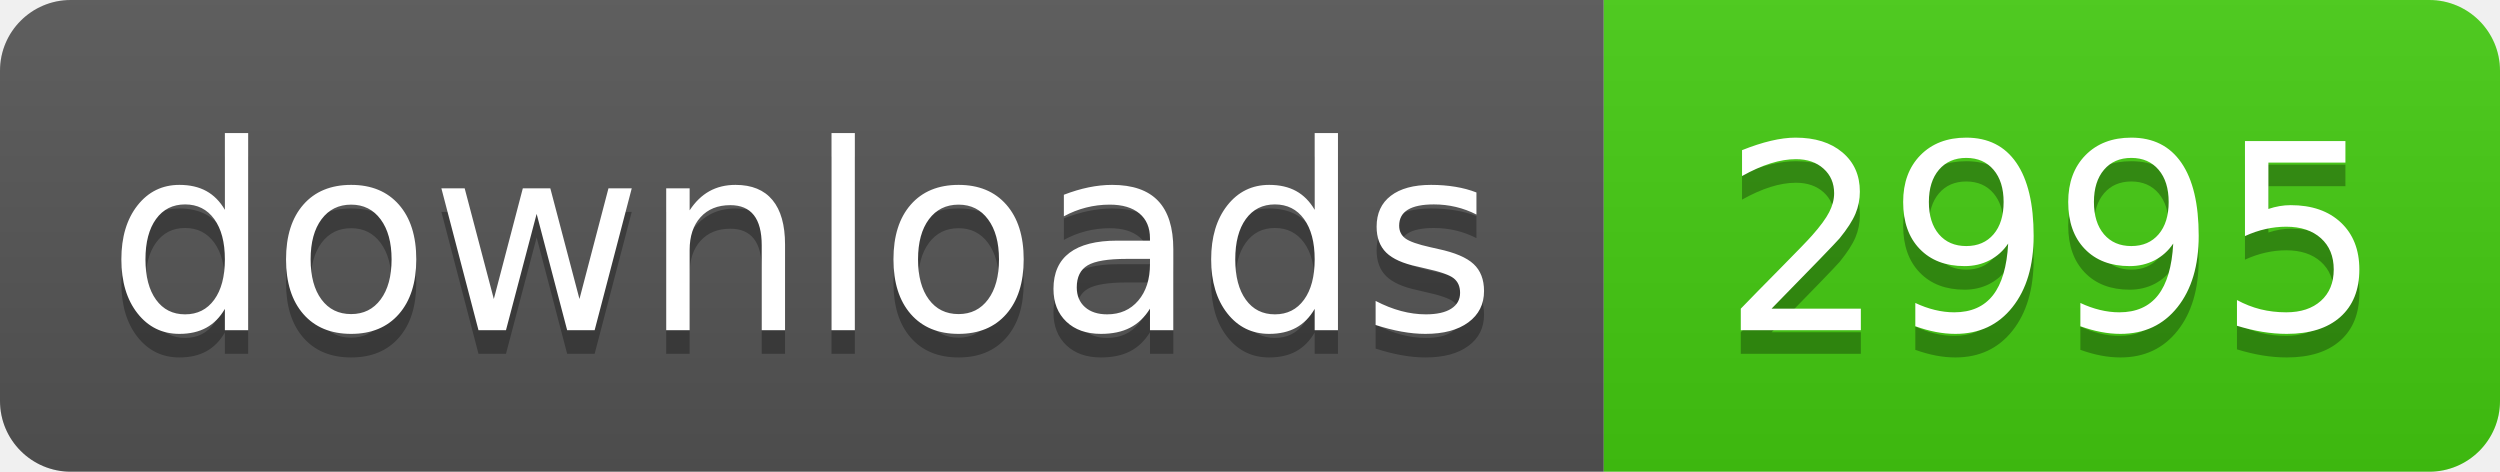
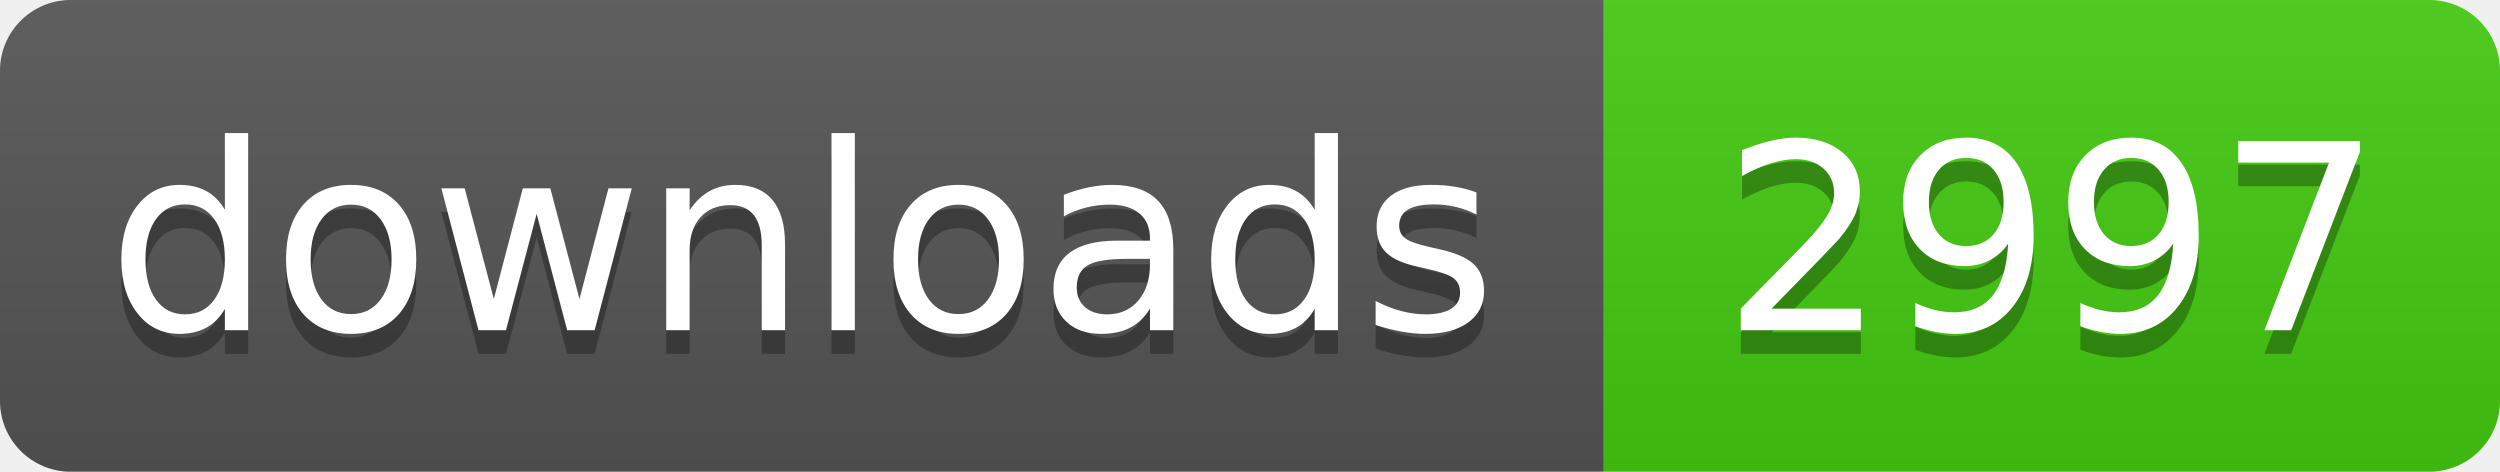
- <svg xmlns="http://www.w3.org/2000/svg" width="106" height="20" role="img" aria-label="downloads: 2995">
+ <svg xmlns="http://www.w3.org/2000/svg" width="106" height="20" role="img" aria-label="downloads: 2997">
  <linearGradient id="s" x2="0" y2="100%">
    <stop offset="0" stop-color="#bbb" stop-opacity=".1" />
    <stop offset="1" stop-opacity=".1" />
  </linearGradient>
  <clipPath id="r">
    <rect width="106" height="20" rx="3" fill="#fff" />
  </clipPath>
  <g clip-path="url(#r)">
    <rect width="68" height="20" fill="#555" />
    <rect x="68" width="38" height="20" fill="#4c1" />
    <rect width="106" height="20" fill="url(#s)" />
  </g>
  <g fill="#fff" text-anchor="middle" font-family="Verdana,Geneva,DejaVu Sans,sans-serif" text-rendering="geometricPrecision" font-size="110">
    <text aria-hidden="true" x="340" y="150" fill="#010101" fill-opacity=".3" transform="scale(.1)" textLength="560">downloads</text>
    <text x="340" y="140" transform="scale(.1)" fill="#fff" textLength="560">downloads</text>
-     <text aria-hidden="true" x="870" y="150" fill="#010101" fill-opacity=".3" transform="scale(.1)" textLength="260">2995</text>
-     <text x="870" y="140" transform="scale(.1)" fill="#fff" textLength="260">2995</text>
+     <text aria-hidden="true" x="870" y="150" fill="#010101" fill-opacity=".3" transform="scale(.1)" textLength="260">2997</text>
+     <text x="870" y="140" transform="scale(.1)" fill="#fff" textLength="260">2997</text>
  </g>
</svg>
